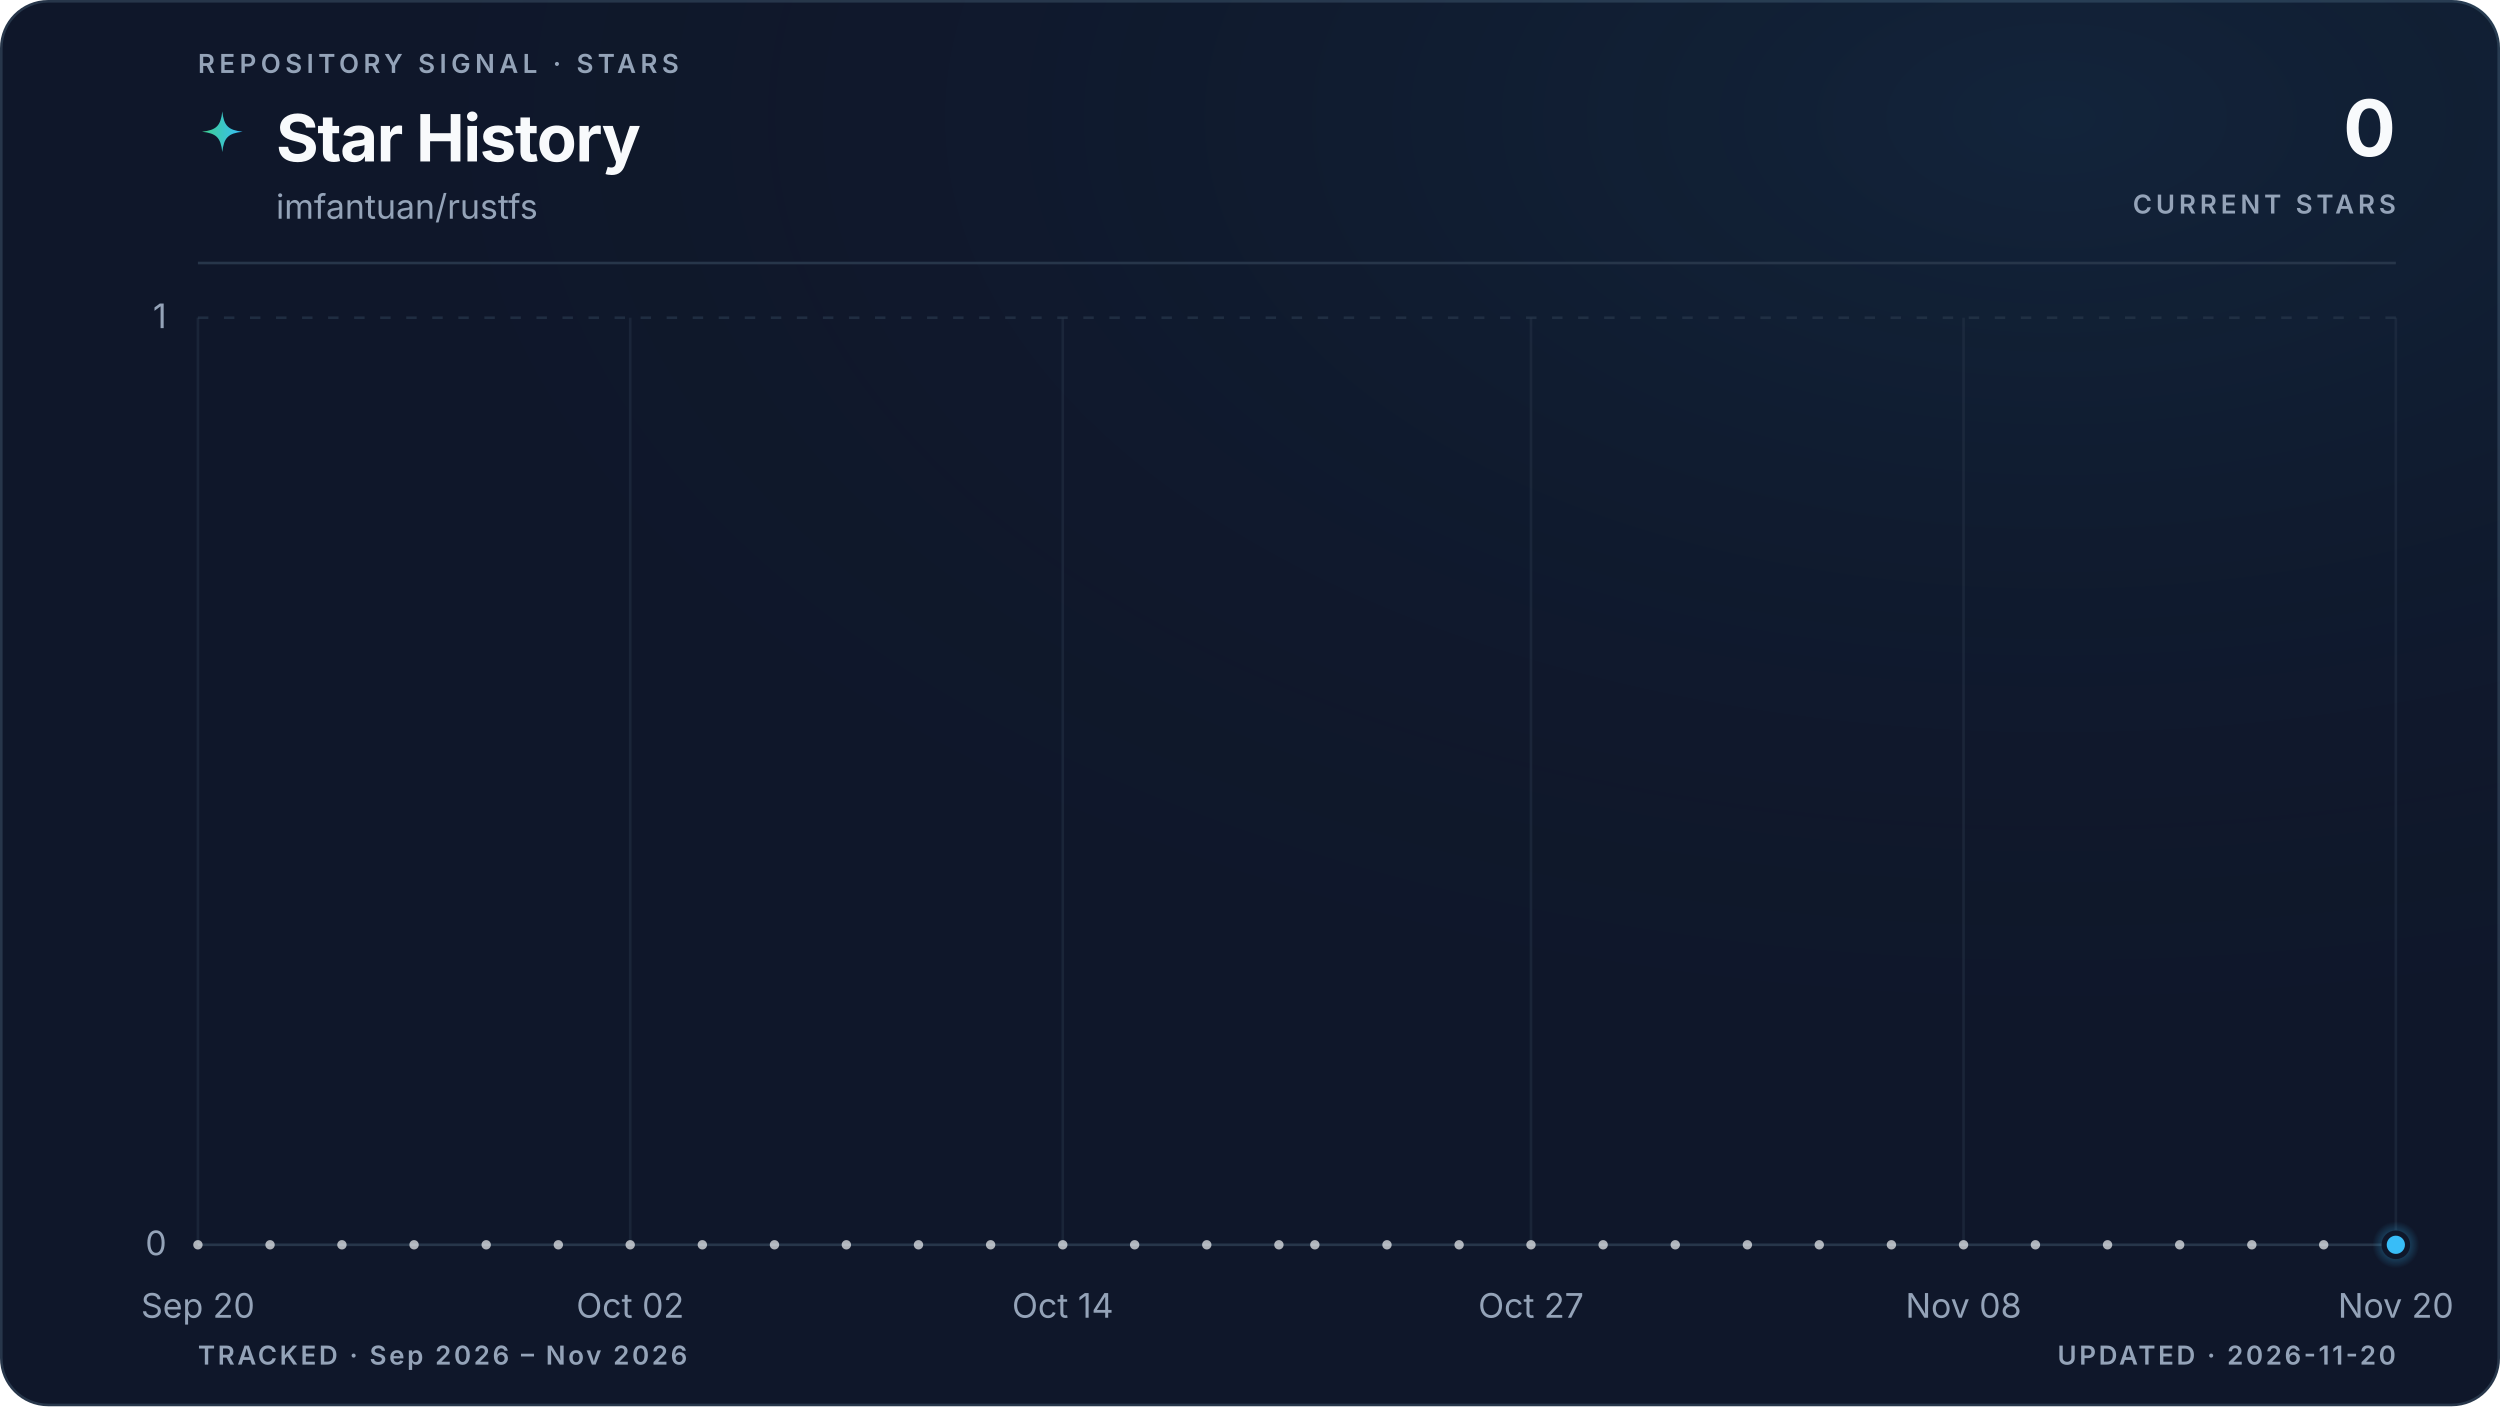
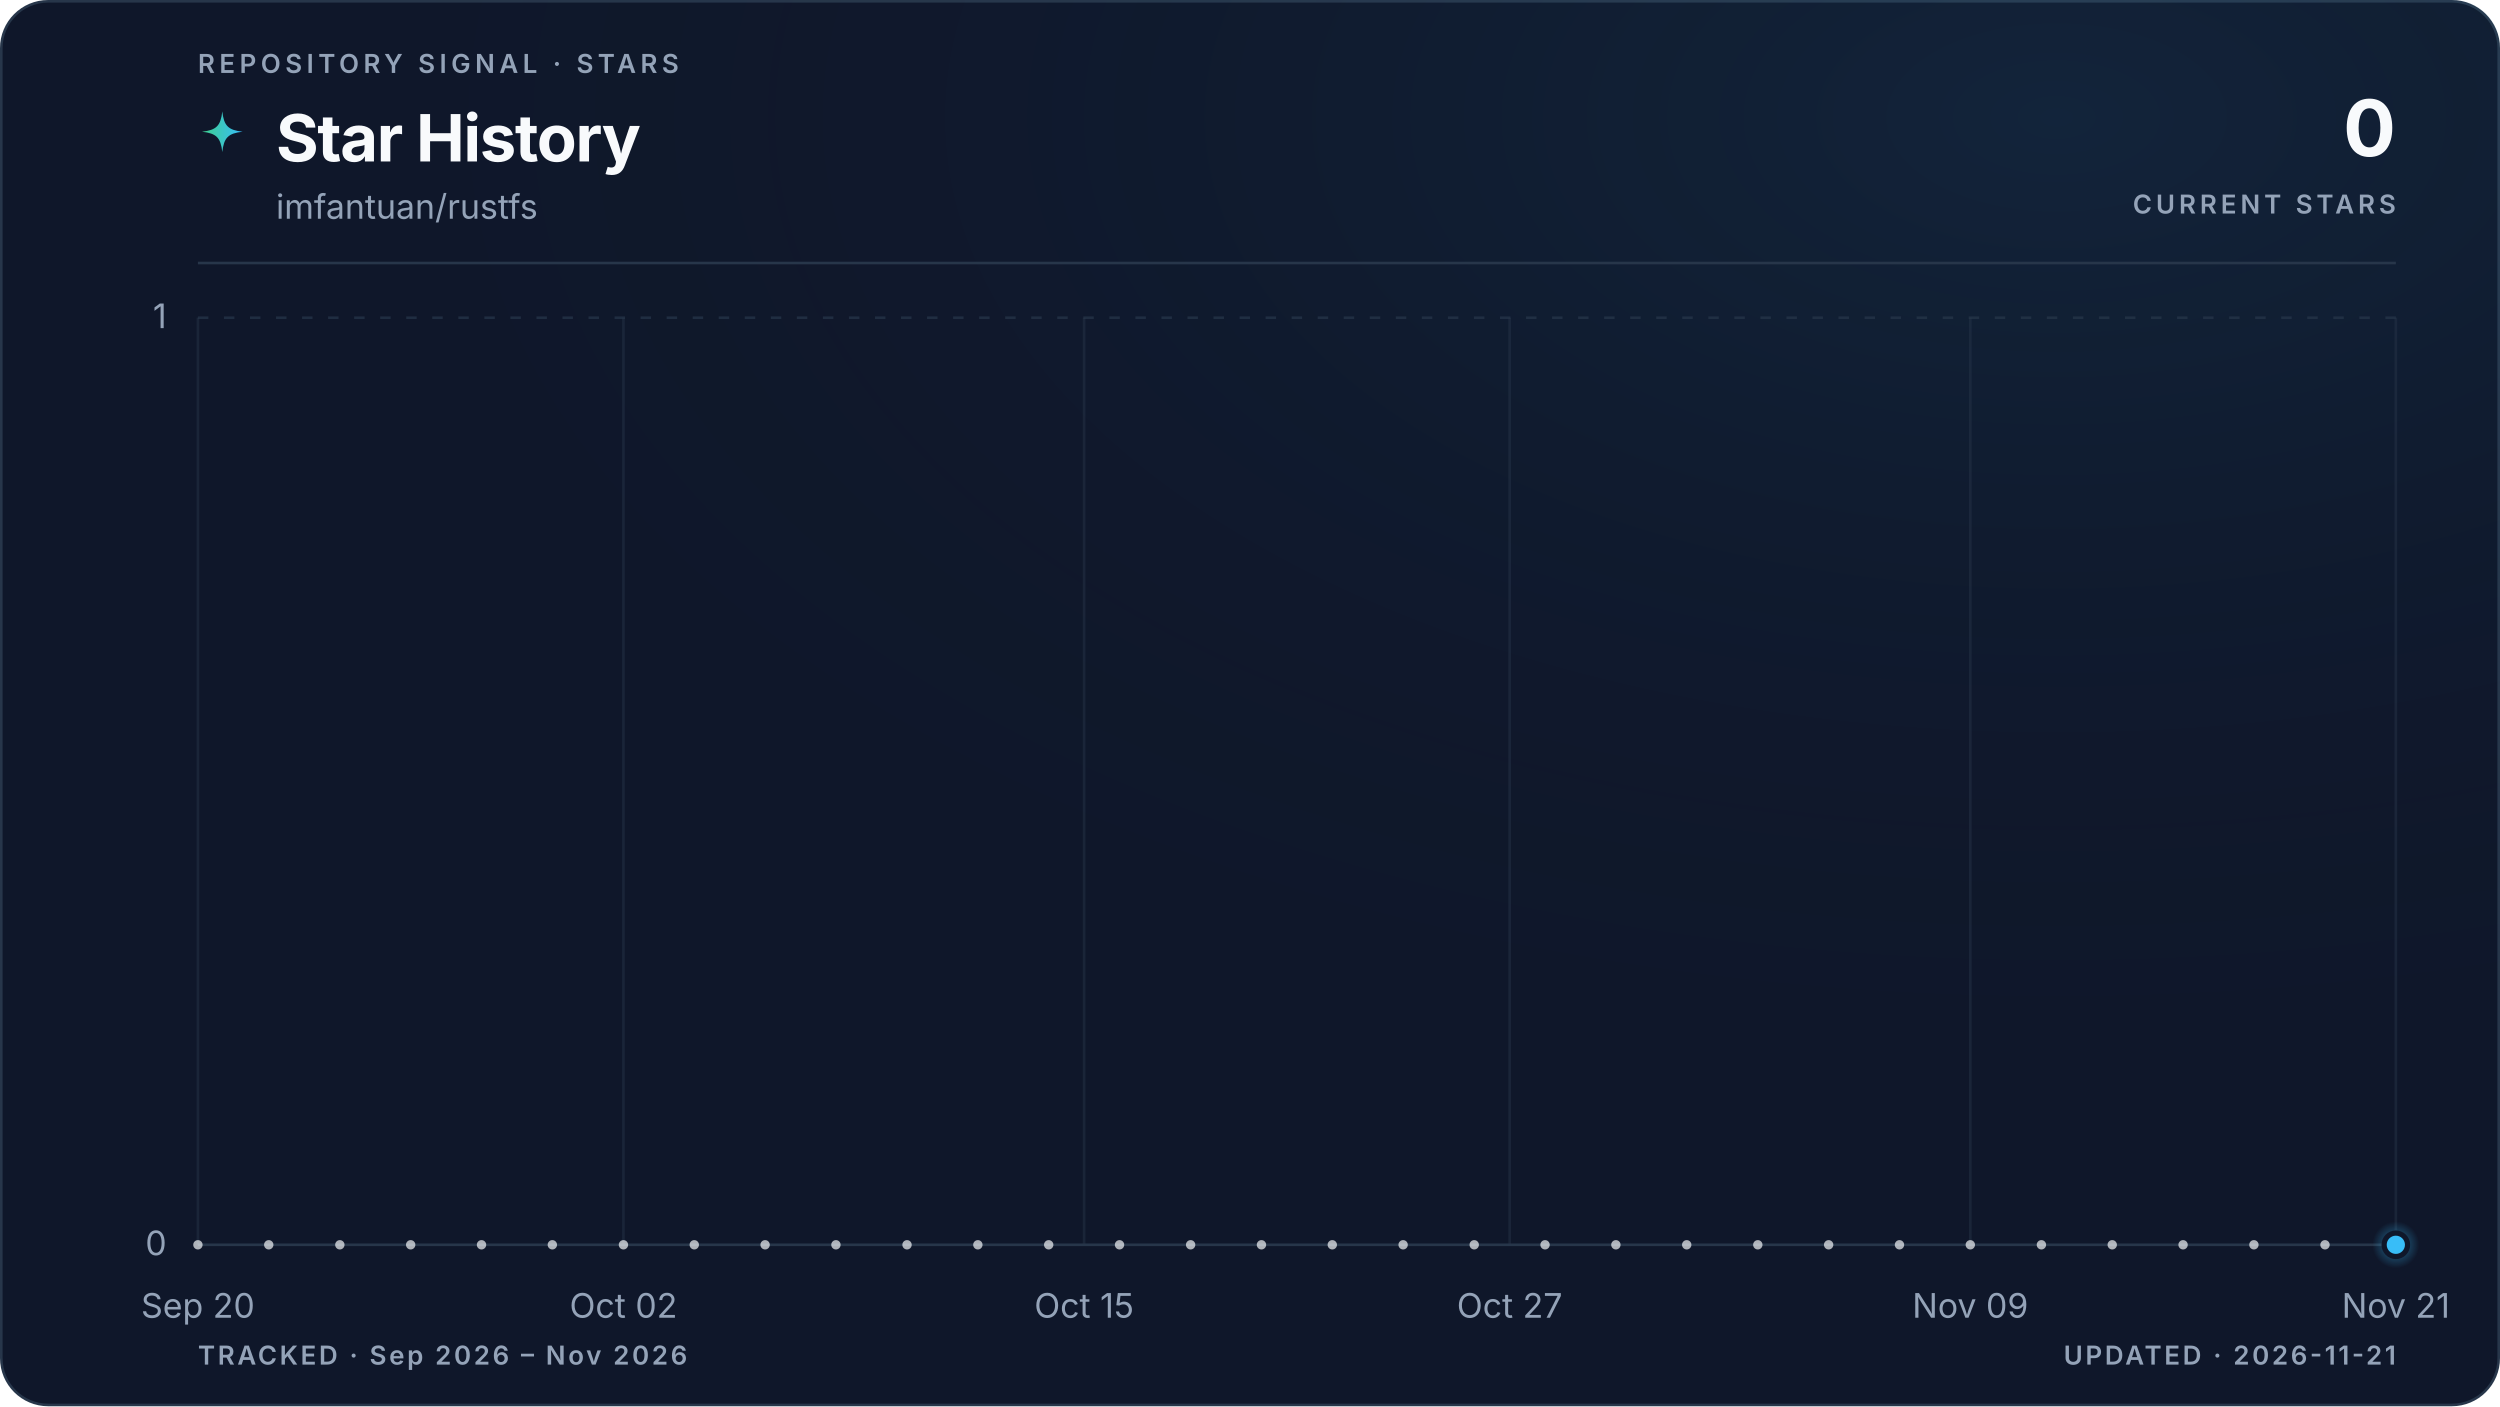
<svg xmlns="http://www.w3.org/2000/svg" viewBox="0 0 960 540" role="img" aria-labelledby="title description" data-style="gradient" data-variant="glow" data-layout="editorial" data-animated="true">
  <defs>
    <linearGradient id="trend" x1="0" y1="0" x2="1" y2="0">
      <stop offset="0%" stop-color="#3ecf8e" />
      <stop offset="100%" stop-color="#38bdf8" />
    </linearGradient>
    <linearGradient id="area" x1="0" y1="0" x2="0" y2="1">
      <stop offset="0%" stop-color="#3ecf8e" stop-opacity="0.22" />
      <stop offset="55%" stop-color="#38bdf8" stop-opacity="0.06" />
      <stop offset="100%" stop-color="#38bdf8" stop-opacity="0" />
    </linearGradient>
    <radialGradient id="marker-halo" cx="50%" cy="50%" r="50%">
      <stop offset="0%" stop-color="#38bdf8" stop-opacity="0.55" />
      <stop offset="100%" stop-color="#38bdf8" stop-opacity="0" />
    </radialGradient>
    <radialGradient id="surface-glow" cx="82%" cy="8%" r="70%">
      <stop offset="0%" stop-color="#38bdf8" stop-opacity="0.08" />
      <stop offset="100%" stop-color="#0f172a" stop-opacity="0" />
    </radialGradient>
    <filter id="trend-glow" x="-20%" y="-20%" width="140%" height="140%">
      <feGaussianBlur stdDeviation="5" />
    </filter>
  </defs>
  <style>
.trend-enter{transform-box:fill-box;transform-origin:center;animation:trend-enter 520ms cubic-bezier(0.16,1,0.3,1)}
.marker-enter{transform-box:fill-box;transform-origin:center;animation:marker-enter 320ms cubic-bezier(0.16,1,0.3,1) 200ms both}
.marker-pulse{transform-box:fill-box;transform-origin:center;animation:marker-pulse 2.6s ease-out infinite}
@keyframes trend-enter{from{opacity:.35;transform:translateY(10px)}to{opacity:1;transform:translateY(0)}}
@keyframes marker-enter{from{opacity:0;transform:scale(.4)}to{opacity:1;transform:scale(1)}}
@keyframes marker-pulse{0%{opacity:.5;transform:scale(.7)}70%,100%{opacity:0;transform:scale(2.1)}}
@media (prefers-reduced-motion:reduce){.trend-enter,.marker-enter,.marker-pulse{animation:none!important}}
@media (prefers-reduced-motion:reduce){.marker-pulse{opacity:0}}
</style>
  <rect x="0.5" y="0.5" width="959" height="539" fill="#0f172a" stroke="#27364a" stroke-width="1" rx="18" />
  <rect width="960" height="540" fill="url(#surface-glow)" rx="18" />
  <text x="76" y="28" fill="#94a3b8" font-family="ui-sans-serif, system-ui, -apple-system, BlinkMacSystemFont, 'Segoe UI', sans-serif" font-size="10" font-weight="600" letter-spacing="1.7">REPOSITORY SIGNAL · STARS</text>
  <path d="M12 1c.8 7.1 2.9 9.2 10 10-7.1.8-9.2 2.9-10 10-.8-7.1-2.9-9.2-10-10 7.1-.8 9.2-2.9 10-10Z" transform="translate(76 42) scale(.78)" fill="url(#trend)" aria-hidden="true" />
  <text x="106" y="62" fill="#f8fafc" font-family="ui-sans-serif, system-ui, -apple-system, BlinkMacSystemFont, 'Segoe UI', sans-serif" font-size="25" font-weight="700" letter-spacing="-0.5">Star History</text>
  <text x="106" y="84" fill="#94a3b8" font-family="ui-sans-serif, system-ui, -apple-system, BlinkMacSystemFont, 'Segoe UI', sans-serif" font-size="13">imfantuan/rustfs</text>
  <text x="920" y="60" fill="#f8fafc" font-family="ui-sans-serif, system-ui, -apple-system, BlinkMacSystemFont, 'Segoe UI', sans-serif" font-size="30" font-weight="700" letter-spacing="-0.6" text-anchor="end">0</text>
  <text x="920" y="82" fill="#94a3b8" font-family="ui-sans-serif, system-ui, -apple-system, BlinkMacSystemFont, 'Segoe UI', sans-serif" font-size="10" font-weight="600" letter-spacing="1.5" text-anchor="end">CURRENT STARS</text>
  <line x1="76" y1="101" x2="920" y2="101" stroke="#27364a" stroke-width="1" />
  <line x1="76" y1="478.0" x2="920" y2="478.0" stroke="#27364a" stroke-width="1" stroke-dasharray="0" opacity="1" />
  <text x="64" y="482.0" fill="#94a3b8" font-family="ui-sans-serif, system-ui, -apple-system, BlinkMacSystemFont, 'Segoe UI', sans-serif" font-size="13" text-anchor="end">0</text>
  <line x1="76" y1="122.0" x2="920" y2="122.0" stroke="#27364a" stroke-width="1" stroke-dasharray="4 6" opacity="0.7" />
  <text x="64" y="126.0" fill="#94a3b8" font-family="ui-sans-serif, system-ui, -apple-system, BlinkMacSystemFont, 'Segoe UI', sans-serif" font-size="13" text-anchor="end">1</text>
  <line x1="76.0" y1="122" x2="76.0" y2="478" stroke="#27364a" stroke-width="1" opacity="0.45" />
  <text x="76.0" y="506" fill="#94a3b8" font-family="ui-sans-serif, system-ui, -apple-system, BlinkMacSystemFont, 'Segoe UI', sans-serif" font-size="13" text-anchor="middle">Sep 20</text>
-   <line x1="242.0" y1="122" x2="242.0" y2="478" stroke="#27364a" stroke-width="1" opacity="0.45" />
-   <text x="242.0" y="506" fill="#94a3b8" font-family="ui-sans-serif, system-ui, -apple-system, BlinkMacSystemFont, 'Segoe UI', sans-serif" font-size="13" text-anchor="middle">Oct 02</text>
-   <line x1="408.1" y1="122" x2="408.1" y2="478" stroke="#27364a" stroke-width="1" opacity="0.45" />
-   <text x="408.1" y="506" fill="#94a3b8" font-family="ui-sans-serif, system-ui, -apple-system, BlinkMacSystemFont, 'Segoe UI', sans-serif" font-size="13" text-anchor="middle">Oct 14</text>
-   <line x1="587.9" y1="122" x2="587.9" y2="478" stroke="#27364a" stroke-width="1" opacity="0.45" />
-   <text x="587.9" y="506" fill="#94a3b8" font-family="ui-sans-serif, system-ui, -apple-system, BlinkMacSystemFont, 'Segoe UI', sans-serif" font-size="13" text-anchor="middle">Oct 27</text>
-   <line x1="754.0" y1="122" x2="754.0" y2="478" stroke="#27364a" stroke-width="1" opacity="0.45" />
-   <text x="754.0" y="506" fill="#94a3b8" font-family="ui-sans-serif, system-ui, -apple-system, BlinkMacSystemFont, 'Segoe UI', sans-serif" font-size="13" text-anchor="middle">Nov 08</text>
+   <line x1="239.4" y1="122" x2="239.4" y2="478" stroke="#27364a" stroke-width="1" opacity="0.45" />
+   <text x="239.4" y="506" fill="#94a3b8" font-family="ui-sans-serif, system-ui, -apple-system, BlinkMacSystemFont, 'Segoe UI', sans-serif" font-size="13" text-anchor="middle">Oct 02</text>
+   <line x1="416.3" y1="122" x2="416.3" y2="478" stroke="#27364a" stroke-width="1" opacity="0.45" />
+   <text x="416.3" y="506" fill="#94a3b8" font-family="ui-sans-serif, system-ui, -apple-system, BlinkMacSystemFont, 'Segoe UI', sans-serif" font-size="13" text-anchor="middle">Oct 15</text>
+   <line x1="579.7" y1="122" x2="579.7" y2="478" stroke="#27364a" stroke-width="1" opacity="0.45" />
+   <text x="579.7" y="506" fill="#94a3b8" font-family="ui-sans-serif, system-ui, -apple-system, BlinkMacSystemFont, 'Segoe UI', sans-serif" font-size="13" text-anchor="middle">Oct 27</text>
+   <line x1="756.6" y1="122" x2="756.6" y2="478" stroke="#27364a" stroke-width="1" opacity="0.45" />
+   <text x="756.6" y="506" fill="#94a3b8" font-family="ui-sans-serif, system-ui, -apple-system, BlinkMacSystemFont, 'Segoe UI', sans-serif" font-size="13" text-anchor="middle">Nov 09</text>
  <line x1="920.0" y1="122" x2="920.0" y2="478" stroke="#27364a" stroke-width="1" opacity="0.45" />
-   <text x="920.0" y="506" fill="#94a3b8" font-family="ui-sans-serif, system-ui, -apple-system, BlinkMacSystemFont, 'Segoe UI', sans-serif" font-size="13" text-anchor="middle">Nov 20</text>
+   <text x="920.0" y="506" fill="#94a3b8" font-family="ui-sans-serif, system-ui, -apple-system, BlinkMacSystemFont, 'Segoe UI', sans-serif" font-size="13" text-anchor="middle">Nov 21</text>
  <g class="trend-enter">
-     <path d="M 76.0 478.0 C 80.6 478.0, 85.2 478.0, 89.8 478.0 C 94.4 478.0, 99.1 478.0, 103.7 478.0 C 108.3 478.0, 112.9 478.0, 117.5 478.0 C 122.1 478.0, 126.7 478.0, 131.3 478.0 C 136.0 478.0, 140.6 478.0, 145.2 478.0 C 149.8 478.0, 154.4 478.0, 159.0 478.0 C 163.6 478.0, 168.2 478.0, 172.9 478.0 C 177.5 478.0, 182.1 478.0, 186.7 478.0 C 191.3 478.0, 195.9 478.0, 200.5 478.0 C 205.1 478.0, 209.7 478.0, 214.4 478.0 C 219.0 478.0, 223.6 478.0, 228.2 478.0 C 232.8 478.0, 237.4 478.0, 242.0 478.0 C 246.6 478.0, 251.3 478.0, 255.9 478.0 C 260.5 478.0, 265.1 478.0, 269.7 478.0 C 274.3 478.0, 278.9 478.0, 283.5 478.0 C 288.2 478.0, 292.8 478.0, 297.4 478.0 C 302.0 478.0, 306.6 478.0, 311.2 478.0 C 315.8 478.0, 320.4 478.0, 325.0 478.0 C 329.7 478.0, 334.3 478.0, 338.9 478.0 C 343.5 478.0, 348.1 478.0, 352.7 478.0 C 357.3 478.0, 361.9 478.0, 366.6 478.0 C 371.2 478.0, 375.8 478.0, 380.4 478.0 C 385.0 478.0, 389.6 478.0, 394.2 478.0 C 398.8 478.0, 403.5 478.0, 408.1 478.0 C 412.7 478.0, 417.3 478.0, 421.9 478.0 C 426.5 478.0, 431.1 478.0, 435.7 478.0 C 440.3 478.0, 445.0 478.0, 449.6 478.0 C 454.2 478.0, 458.8 478.0, 463.4 478.0 C 468.0 478.0, 472.6 478.0, 477.2 478.0 C 481.9 478.0, 486.5 478.0, 491.1 478.0 C 495.7 478.0, 500.3 478.0, 504.9 478.0 C 509.5 478.0, 514.1 478.0, 518.8 478.0 C 523.4 478.0, 528.0 478.0, 532.6 478.0 C 537.2 478.0, 541.8 478.0, 546.4 478.0 C 551.0 478.0, 555.7 478.0, 560.3 478.0 C 564.9 478.0, 569.5 478.0, 574.1 478.0 C 578.7 478.0, 583.3 478.0, 587.9 478.0 C 592.5 478.0, 597.2 478.0, 601.8 478.0 C 606.4 478.0, 611.0 478.0, 615.6 478.0 C 620.2 478.0, 624.8 478.0, 629.4 478.0 C 634.1 478.0, 638.7 478.0, 643.3 478.0 C 647.9 478.0, 652.5 478.0, 657.1 478.0 C 661.7 478.0, 666.3 478.0, 671.0 478.0 C 675.6 478.0, 680.2 478.0, 684.8 478.0 C 689.4 478.0, 694.0 478.0, 698.6 478.0 C 703.2 478.0, 707.8 478.0, 712.5 478.0 C 717.1 478.0, 721.7 478.0, 726.3 478.0 C 730.9 478.0, 735.5 478.0, 740.1 478.0 C 744.7 478.0, 749.4 478.0, 754.0 478.0 C 758.6 478.0, 763.2 478.0, 767.8 478.0 C 772.4 478.0, 777.0 478.0, 781.6 478.0 C 786.3 478.0, 790.9 478.0, 795.5 478.0 C 800.1 478.0, 804.7 478.0, 809.3 478.0 C 813.9 478.0, 818.5 478.0, 823.1 478.0 C 827.8 478.0, 832.4 478.0, 837.0 478.0 C 841.6 478.0, 846.2 478.0, 850.8 478.0 C 855.4 478.0, 860.0 478.0, 864.7 478.0 C 869.3 478.0, 873.9 478.0, 878.5 478.0 C 883.1 478.0, 887.7 478.0, 892.3 478.0 C 896.9 478.0, 901.6 478.0, 906.2 478.0 C 910.8 478.0, 915.4 478.0, 920.0 478.0 L 920.0 478.0 L 76.0 478.0 Z" fill="url(#area)" />
-     <path d="M 76.0 478.0 C 80.6 478.0, 85.2 478.0, 89.8 478.0 C 94.4 478.0, 99.1 478.0, 103.7 478.0 C 108.3 478.0, 112.9 478.0, 117.5 478.0 C 122.1 478.0, 126.7 478.0, 131.3 478.0 C 136.0 478.0, 140.6 478.0, 145.2 478.0 C 149.8 478.0, 154.4 478.0, 159.0 478.0 C 163.6 478.0, 168.2 478.0, 172.9 478.0 C 177.5 478.0, 182.1 478.0, 186.7 478.0 C 191.3 478.0, 195.9 478.0, 200.5 478.0 C 205.1 478.0, 209.7 478.0, 214.4 478.0 C 219.0 478.0, 223.6 478.0, 228.2 478.0 C 232.8 478.0, 237.4 478.0, 242.0 478.0 C 246.6 478.0, 251.3 478.0, 255.9 478.0 C 260.5 478.0, 265.1 478.0, 269.7 478.0 C 274.3 478.0, 278.9 478.0, 283.5 478.0 C 288.2 478.0, 292.8 478.0, 297.4 478.0 C 302.0 478.0, 306.6 478.0, 311.2 478.0 C 315.8 478.0, 320.4 478.0, 325.0 478.0 C 329.7 478.0, 334.3 478.0, 338.9 478.0 C 343.5 478.0, 348.1 478.0, 352.7 478.0 C 357.3 478.0, 361.9 478.0, 366.6 478.0 C 371.2 478.0, 375.8 478.0, 380.4 478.0 C 385.0 478.0, 389.6 478.0, 394.2 478.0 C 398.8 478.0, 403.5 478.0, 408.1 478.0 C 412.7 478.0, 417.3 478.0, 421.9 478.0 C 426.5 478.0, 431.1 478.0, 435.7 478.0 C 440.3 478.0, 445.0 478.0, 449.6 478.0 C 454.2 478.0, 458.8 478.0, 463.4 478.0 C 468.0 478.0, 472.6 478.0, 477.2 478.0 C 481.9 478.0, 486.5 478.0, 491.1 478.0 C 495.7 478.0, 500.3 478.0, 504.9 478.0 C 509.5 478.0, 514.1 478.0, 518.8 478.0 C 523.4 478.0, 528.0 478.0, 532.6 478.0 C 537.2 478.0, 541.8 478.0, 546.4 478.0 C 551.0 478.0, 555.7 478.0, 560.3 478.0 C 564.9 478.0, 569.5 478.0, 574.1 478.0 C 578.7 478.0, 583.3 478.0, 587.9 478.0 C 592.5 478.0, 597.2 478.0, 601.8 478.0 C 606.4 478.0, 611.0 478.0, 615.6 478.0 C 620.2 478.0, 624.8 478.0, 629.4 478.0 C 634.1 478.0, 638.7 478.0, 643.3 478.0 C 647.9 478.0, 652.5 478.0, 657.1 478.0 C 661.7 478.0, 666.3 478.0, 671.0 478.0 C 675.6 478.0, 680.2 478.0, 684.8 478.0 C 689.4 478.0, 694.0 478.0, 698.6 478.0 C 703.2 478.0, 707.8 478.0, 712.5 478.0 C 717.1 478.0, 721.7 478.0, 726.3 478.0 C 730.9 478.0, 735.5 478.0, 740.1 478.0 C 744.7 478.0, 749.4 478.0, 754.0 478.0 C 758.6 478.0, 763.2 478.0, 767.8 478.0 C 772.4 478.0, 777.0 478.0, 781.6 478.0 C 786.3 478.0, 790.9 478.0, 795.5 478.0 C 800.1 478.0, 804.7 478.0, 809.3 478.0 C 813.9 478.0, 818.5 478.0, 823.1 478.0 C 827.8 478.0, 832.4 478.0, 837.0 478.0 C 841.6 478.0, 846.2 478.0, 850.8 478.0 C 855.4 478.0, 860.0 478.0, 864.7 478.0 C 869.3 478.0, 873.9 478.0, 878.5 478.0 C 883.1 478.0, 887.7 478.0, 892.3 478.0 C 896.9 478.0, 901.6 478.0, 906.2 478.0 C 910.8 478.0, 915.4 478.0, 920.0 478.0" fill="none" stroke="url(#trend)" stroke-width="10" stroke-linecap="round" stroke-linejoin="round" opacity="0.10" filter="url(#trend-glow)" />
-     <path d="M 76.0 478.0 C 80.6 478.0, 85.2 478.0, 89.8 478.0 C 94.4 478.0, 99.1 478.0, 103.7 478.0 C 108.3 478.0, 112.9 478.0, 117.5 478.0 C 122.1 478.0, 126.7 478.0, 131.3 478.0 C 136.0 478.0, 140.6 478.0, 145.2 478.0 C 149.8 478.0, 154.4 478.0, 159.0 478.0 C 163.6 478.0, 168.2 478.0, 172.9 478.0 C 177.5 478.0, 182.1 478.0, 186.7 478.0 C 191.3 478.0, 195.9 478.0, 200.5 478.0 C 205.1 478.0, 209.7 478.0, 214.4 478.0 C 219.0 478.0, 223.6 478.0, 228.2 478.0 C 232.8 478.0, 237.4 478.0, 242.0 478.0 C 246.6 478.0, 251.3 478.0, 255.9 478.0 C 260.5 478.0, 265.1 478.0, 269.7 478.0 C 274.3 478.0, 278.9 478.0, 283.5 478.0 C 288.2 478.0, 292.8 478.0, 297.4 478.0 C 302.0 478.0, 306.6 478.0, 311.2 478.0 C 315.8 478.0, 320.4 478.0, 325.0 478.0 C 329.7 478.0, 334.3 478.0, 338.9 478.0 C 343.5 478.0, 348.1 478.0, 352.7 478.0 C 357.3 478.0, 361.9 478.0, 366.6 478.0 C 371.2 478.0, 375.8 478.0, 380.4 478.0 C 385.0 478.0, 389.6 478.0, 394.2 478.0 C 398.8 478.0, 403.5 478.0, 408.1 478.0 C 412.7 478.0, 417.3 478.0, 421.9 478.0 C 426.5 478.0, 431.1 478.0, 435.7 478.0 C 440.3 478.0, 445.0 478.0, 449.6 478.0 C 454.2 478.0, 458.8 478.0, 463.4 478.0 C 468.0 478.0, 472.6 478.0, 477.2 478.0 C 481.9 478.0, 486.5 478.0, 491.1 478.0 C 495.7 478.0, 500.3 478.0, 504.9 478.0 C 509.5 478.0, 514.1 478.0, 518.8 478.0 C 523.4 478.0, 528.0 478.0, 532.6 478.0 C 537.2 478.0, 541.8 478.0, 546.4 478.0 C 551.0 478.0, 555.7 478.0, 560.3 478.0 C 564.9 478.0, 569.5 478.0, 574.1 478.0 C 578.7 478.0, 583.3 478.0, 587.9 478.0 C 592.5 478.0, 597.2 478.0, 601.8 478.0 C 606.4 478.0, 611.0 478.0, 615.6 478.0 C 620.2 478.0, 624.8 478.0, 629.4 478.0 C 634.1 478.0, 638.7 478.0, 643.3 478.0 C 647.9 478.0, 652.5 478.0, 657.1 478.0 C 661.7 478.0, 666.3 478.0, 671.0 478.0 C 675.6 478.0, 680.2 478.0, 684.8 478.0 C 689.4 478.0, 694.0 478.0, 698.6 478.0 C 703.2 478.0, 707.8 478.0, 712.5 478.0 C 717.1 478.0, 721.7 478.0, 726.3 478.0 C 730.9 478.0, 735.5 478.0, 740.1 478.0 C 744.7 478.0, 749.4 478.0, 754.0 478.0 C 758.6 478.0, 763.2 478.0, 767.8 478.0 C 772.4 478.0, 777.0 478.0, 781.6 478.0 C 786.3 478.0, 790.9 478.0, 795.5 478.0 C 800.1 478.0, 804.7 478.0, 809.3 478.0 C 813.9 478.0, 818.5 478.0, 823.1 478.0 C 827.8 478.0, 832.4 478.0, 837.0 478.0 C 841.6 478.0, 846.2 478.0, 850.8 478.0 C 855.4 478.0, 860.0 478.0, 864.7 478.0 C 869.3 478.0, 873.9 478.0, 878.5 478.0 C 883.1 478.0, 887.7 478.0, 892.3 478.0 C 896.9 478.0, 901.6 478.0, 906.2 478.0 C 910.8 478.0, 915.4 478.0, 920.0 478.0" fill="none" stroke="url(#trend)" stroke-width="3" stroke-linecap="round" stroke-linejoin="round" />
+     <path d="M 76.0 478.0 C 80.5 478.0, 85.1 478.0, 89.6 478.0 C 94.2 478.0, 98.7 478.0, 103.2 478.0 C 107.8 478.0, 112.3 478.0, 116.8 478.0 C 121.4 478.0, 125.9 478.0, 130.5 478.0 C 135.0 478.0, 139.5 478.0, 144.1 478.0 C 148.6 478.0, 153.1 478.0, 157.7 478.0 C 162.2 478.0, 166.8 478.0, 171.3 478.0 C 175.8 478.0, 180.4 478.0, 184.9 478.0 C 189.4 478.0, 194.0 478.0, 198.5 478.0 C 203.1 478.0, 207.6 478.0, 212.1 478.0 C 216.7 478.0, 221.2 478.0, 225.7 478.0 C 230.3 478.0, 234.8 478.0, 239.4 478.0 C 243.9 478.0, 248.4 478.0, 253.0 478.0 C 257.5 478.0, 262.0 478.0, 266.6 478.0 C 271.1 478.0, 275.7 478.0, 280.2 478.0 C 284.7 478.0, 289.3 478.0, 293.8 478.0 C 298.3 478.0, 302.9 478.0, 307.4 478.0 C 312.0 478.0, 316.5 478.0, 321.0 478.0 C 325.6 478.0, 330.1 478.0, 334.6 478.0 C 339.2 478.0, 343.7 478.0, 348.3 478.0 C 352.8 478.0, 357.3 478.0, 361.9 478.0 C 366.4 478.0, 370.9 478.0, 375.5 478.0 C 380.0 478.0, 384.6 478.0, 389.1 478.0 C 393.6 478.0, 398.2 478.0, 402.7 478.0 C 407.2 478.0, 411.8 478.0, 416.3 478.0 C 420.9 478.0, 425.4 478.0, 429.9 478.0 C 434.5 478.0, 439.0 478.0, 443.5 478.0 C 448.1 478.0, 452.6 478.0, 457.2 478.0 C 461.7 478.0, 466.2 478.0, 470.8 478.0 C 475.3 478.0, 479.8 478.0, 484.4 478.0 C 488.9 478.0, 493.5 478.0, 498.0 478.0 C 502.5 478.0, 507.1 478.0, 511.6 478.0 C 516.2 478.0, 520.7 478.0, 525.2 478.0 C 529.8 478.0, 534.3 478.0, 538.8 478.0 C 543.4 478.0, 547.9 478.0, 552.5 478.0 C 557.0 478.0, 561.5 478.0, 566.1 478.0 C 570.6 478.0, 575.1 478.0, 579.7 478.0 C 584.2 478.0, 588.8 478.0, 593.3 478.0 C 597.8 478.0, 602.4 478.0, 606.9 478.0 C 611.4 478.0, 616.0 478.0, 620.5 478.0 C 625.1 478.0, 629.6 478.0, 634.1 478.0 C 638.7 478.0, 643.2 478.0, 647.7 478.0 C 652.3 478.0, 656.8 478.0, 661.4 478.0 C 665.9 478.0, 670.4 478.0, 675.0 478.0 C 679.5 478.0, 684.0 478.0, 688.6 478.0 C 693.1 478.0, 697.7 478.0, 702.2 478.0 C 706.7 478.0, 711.3 478.0, 715.8 478.0 C 720.3 478.0, 724.9 478.0, 729.4 478.0 C 734.0 478.0, 738.5 478.0, 743.0 478.0 C 747.6 478.0, 752.1 478.0, 756.6 478.0 C 761.2 478.0, 765.7 478.0, 770.3 478.0 C 774.8 478.0, 779.3 478.0, 783.9 478.0 C 788.4 478.0, 792.9 478.0, 797.5 478.0 C 802.0 478.0, 806.6 478.0, 811.1 478.0 C 815.6 478.0, 820.2 478.0, 824.7 478.0 C 829.2 478.0, 833.8 478.0, 838.3 478.0 C 842.9 478.0, 847.4 478.0, 851.9 478.0 C 856.5 478.0, 861.0 478.0, 865.5 478.0 C 870.1 478.0, 874.6 478.0, 879.2 478.0 C 883.7 478.0, 888.2 478.0, 892.8 478.0 C 897.3 478.0, 901.8 478.0, 906.4 478.0 C 910.9 478.0, 915.5 478.0, 920.0 478.0 L 920.0 478.0 L 76.0 478.0 Z" fill="url(#area)" />
+     <path d="M 76.0 478.0 C 80.5 478.0, 85.1 478.0, 89.6 478.0 C 94.2 478.0, 98.7 478.0, 103.2 478.0 C 107.8 478.0, 112.3 478.0, 116.8 478.0 C 121.4 478.0, 125.9 478.0, 130.5 478.0 C 135.0 478.0, 139.5 478.0, 144.1 478.0 C 148.6 478.0, 153.1 478.0, 157.7 478.0 C 162.2 478.0, 166.8 478.0, 171.3 478.0 C 175.8 478.0, 180.4 478.0, 184.9 478.0 C 189.4 478.0, 194.0 478.0, 198.5 478.0 C 203.1 478.0, 207.6 478.0, 212.1 478.0 C 216.7 478.0, 221.2 478.0, 225.7 478.0 C 230.3 478.0, 234.8 478.0, 239.4 478.0 C 243.9 478.0, 248.4 478.0, 253.0 478.0 C 257.5 478.0, 262.0 478.0, 266.6 478.0 C 271.1 478.0, 275.7 478.0, 280.2 478.0 C 284.7 478.0, 289.3 478.0, 293.8 478.0 C 298.3 478.0, 302.9 478.0, 307.4 478.0 C 312.0 478.0, 316.5 478.0, 321.0 478.0 C 325.6 478.0, 330.1 478.0, 334.6 478.0 C 339.2 478.0, 343.7 478.0, 348.3 478.0 C 352.8 478.0, 357.3 478.0, 361.9 478.0 C 366.4 478.0, 370.9 478.0, 375.5 478.0 C 380.0 478.0, 384.6 478.0, 389.1 478.0 C 393.6 478.0, 398.2 478.0, 402.7 478.0 C 407.2 478.0, 411.8 478.0, 416.3 478.0 C 420.9 478.0, 425.4 478.0, 429.9 478.0 C 434.5 478.0, 439.0 478.0, 443.5 478.0 C 448.1 478.0, 452.6 478.0, 457.2 478.0 C 461.7 478.0, 466.2 478.0, 470.8 478.0 C 475.3 478.0, 479.8 478.0, 484.4 478.0 C 488.9 478.0, 493.5 478.0, 498.0 478.0 C 502.5 478.0, 507.1 478.0, 511.6 478.0 C 516.2 478.0, 520.7 478.0, 525.2 478.0 C 529.8 478.0, 534.3 478.0, 538.8 478.0 C 543.4 478.0, 547.9 478.0, 552.5 478.0 C 557.0 478.0, 561.5 478.0, 566.1 478.0 C 570.6 478.0, 575.1 478.0, 579.7 478.0 C 584.2 478.0, 588.8 478.0, 593.3 478.0 C 597.8 478.0, 602.4 478.0, 606.9 478.0 C 611.4 478.0, 616.0 478.0, 620.5 478.0 C 625.1 478.0, 629.6 478.0, 634.1 478.0 C 638.7 478.0, 643.2 478.0, 647.7 478.0 C 652.3 478.0, 656.8 478.0, 661.4 478.0 C 665.9 478.0, 670.4 478.0, 675.0 478.0 C 679.5 478.0, 684.0 478.0, 688.6 478.0 C 693.1 478.0, 697.7 478.0, 702.2 478.0 C 706.7 478.0, 711.3 478.0, 715.8 478.0 C 720.3 478.0, 724.9 478.0, 729.4 478.0 C 734.0 478.0, 738.5 478.0, 743.0 478.0 C 747.6 478.0, 752.1 478.0, 756.6 478.0 C 761.2 478.0, 765.7 478.0, 770.3 478.0 C 774.8 478.0, 779.3 478.0, 783.9 478.0 C 788.4 478.0, 792.9 478.0, 797.5 478.0 C 802.0 478.0, 806.6 478.0, 811.1 478.0 C 815.6 478.0, 820.2 478.0, 824.7 478.0 C 829.2 478.0, 833.8 478.0, 838.3 478.0 C 842.9 478.0, 847.4 478.0, 851.9 478.0 C 856.5 478.0, 861.0 478.0, 865.5 478.0 C 870.1 478.0, 874.6 478.0, 879.2 478.0 C 883.7 478.0, 888.2 478.0, 892.8 478.0 C 897.3 478.0, 901.8 478.0, 906.4 478.0 C 910.9 478.0, 915.5 478.0, 920.0 478.0" fill="none" stroke="url(#trend)" stroke-width="10" stroke-linecap="round" stroke-linejoin="round" opacity="0.10" filter="url(#trend-glow)" />
+     <path d="M 76.0 478.0 C 80.5 478.0, 85.1 478.0, 89.6 478.0 C 94.2 478.0, 98.7 478.0, 103.2 478.0 C 107.8 478.0, 112.3 478.0, 116.8 478.0 C 121.4 478.0, 125.9 478.0, 130.5 478.0 C 135.0 478.0, 139.5 478.0, 144.1 478.0 C 148.6 478.0, 153.1 478.0, 157.7 478.0 C 162.2 478.0, 166.8 478.0, 171.3 478.0 C 175.8 478.0, 180.4 478.0, 184.9 478.0 C 189.4 478.0, 194.0 478.0, 198.5 478.0 C 203.1 478.0, 207.6 478.0, 212.1 478.0 C 216.7 478.0, 221.2 478.0, 225.7 478.0 C 230.3 478.0, 234.8 478.0, 239.4 478.0 C 243.9 478.0, 248.4 478.0, 253.0 478.0 C 257.5 478.0, 262.0 478.0, 266.6 478.0 C 271.1 478.0, 275.7 478.0, 280.2 478.0 C 284.7 478.0, 289.3 478.0, 293.8 478.0 C 298.3 478.0, 302.9 478.0, 307.4 478.0 C 312.0 478.0, 316.5 478.0, 321.0 478.0 C 325.6 478.0, 330.1 478.0, 334.6 478.0 C 339.2 478.0, 343.7 478.0, 348.3 478.0 C 352.8 478.0, 357.3 478.0, 361.9 478.0 C 366.4 478.0, 370.9 478.0, 375.5 478.0 C 380.0 478.0, 384.6 478.0, 389.1 478.0 C 393.6 478.0, 398.2 478.0, 402.7 478.0 C 407.2 478.0, 411.8 478.0, 416.3 478.0 C 420.9 478.0, 425.4 478.0, 429.9 478.0 C 434.5 478.0, 439.0 478.0, 443.5 478.0 C 448.1 478.0, 452.6 478.0, 457.2 478.0 C 461.7 478.0, 466.2 478.0, 470.8 478.0 C 475.3 478.0, 479.8 478.0, 484.4 478.0 C 488.9 478.0, 493.5 478.0, 498.0 478.0 C 502.5 478.0, 507.1 478.0, 511.6 478.0 C 516.2 478.0, 520.7 478.0, 525.2 478.0 C 529.8 478.0, 534.3 478.0, 538.8 478.0 C 543.4 478.0, 547.9 478.0, 552.5 478.0 C 557.0 478.0, 561.5 478.0, 566.1 478.0 C 570.6 478.0, 575.1 478.0, 579.7 478.0 C 584.2 478.0, 588.8 478.0, 593.3 478.0 C 597.8 478.0, 602.4 478.0, 606.9 478.0 C 611.4 478.0, 616.0 478.0, 620.5 478.0 C 625.1 478.0, 629.6 478.0, 634.1 478.0 C 638.7 478.0, 643.2 478.0, 647.7 478.0 C 652.3 478.0, 656.8 478.0, 661.4 478.0 C 665.9 478.0, 670.4 478.0, 675.0 478.0 C 679.5 478.0, 684.0 478.0, 688.6 478.0 C 693.1 478.0, 697.7 478.0, 702.2 478.0 C 706.7 478.0, 711.3 478.0, 715.8 478.0 C 720.3 478.0, 724.9 478.0, 729.4 478.0 C 734.0 478.0, 738.5 478.0, 743.0 478.0 C 747.6 478.0, 752.1 478.0, 756.6 478.0 C 761.2 478.0, 765.7 478.0, 770.3 478.0 C 774.8 478.0, 779.3 478.0, 783.9 478.0 C 788.4 478.0, 792.9 478.0, 797.5 478.0 C 802.0 478.0, 806.6 478.0, 811.1 478.0 C 815.6 478.0, 820.2 478.0, 824.7 478.0 C 829.2 478.0, 833.8 478.0, 838.3 478.0 C 842.9 478.0, 847.4 478.0, 851.9 478.0 C 856.5 478.0, 861.0 478.0, 865.5 478.0 C 870.1 478.0, 874.6 478.0, 879.2 478.0 C 883.7 478.0, 888.2 478.0, 892.8 478.0 C 897.3 478.0, 901.8 478.0, 906.4 478.0 C 910.9 478.0, 915.5 478.0, 920.0 478.0" fill="none" stroke="url(#trend)" stroke-width="3" stroke-linecap="round" stroke-linejoin="round" />
    <g data-point-count="31" fill="#f8fafc" opacity="0.68">
      <circle cx="76.0" cy="478.0" r="1.8" />
-       <circle cx="103.7" cy="478.0" r="1.8" />
-       <circle cx="131.3" cy="478.0" r="1.8" />
-       <circle cx="159.0" cy="478.0" r="1.8" />
-       <circle cx="186.7" cy="478.0" r="1.8" />
-       <circle cx="214.4" cy="478.0" r="1.8" />
-       <circle cx="242.0" cy="478.0" r="1.8" />
-       <circle cx="269.7" cy="478.0" r="1.8" />
-       <circle cx="297.4" cy="478.0" r="1.8" />
-       <circle cx="325.0" cy="478.0" r="1.8" />
-       <circle cx="352.7" cy="478.0" r="1.8" />
-       <circle cx="380.4" cy="478.0" r="1.8" />
-       <circle cx="408.1" cy="478.0" r="1.8" />
-       <circle cx="435.7" cy="478.0" r="1.8" />
-       <circle cx="463.4" cy="478.0" r="1.8" />
-       <circle cx="491.1" cy="478.0" r="1.8" />
-       <circle cx="504.9" cy="478.0" r="1.8" />
-       <circle cx="532.6" cy="478.0" r="1.8" />
-       <circle cx="560.3" cy="478.0" r="1.8" />
-       <circle cx="587.9" cy="478.0" r="1.8" />
-       <circle cx="615.6" cy="478.0" r="1.8" />
-       <circle cx="643.3" cy="478.0" r="1.8" />
-       <circle cx="671.0" cy="478.0" r="1.8" />
-       <circle cx="698.6" cy="478.0" r="1.8" />
-       <circle cx="726.3" cy="478.0" r="1.8" />
-       <circle cx="754.0" cy="478.0" r="1.8" />
-       <circle cx="781.6" cy="478.0" r="1.8" />
-       <circle cx="809.3" cy="478.0" r="1.8" />
-       <circle cx="837.0" cy="478.0" r="1.8" />
-       <circle cx="864.7" cy="478.0" r="1.8" />
-       <circle cx="892.3" cy="478.0" r="1.8" />
+       <circle cx="103.2" cy="478.0" r="1.8" />
+       <circle cx="130.5" cy="478.0" r="1.8" />
+       <circle cx="157.7" cy="478.0" r="1.8" />
+       <circle cx="184.9" cy="478.0" r="1.8" />
+       <circle cx="212.1" cy="478.0" r="1.8" />
+       <circle cx="239.4" cy="478.0" r="1.8" />
+       <circle cx="266.6" cy="478.0" r="1.8" />
+       <circle cx="293.8" cy="478.0" r="1.8" />
+       <circle cx="321.0" cy="478.0" r="1.8" />
+       <circle cx="348.3" cy="478.0" r="1.8" />
+       <circle cx="375.5" cy="478.0" r="1.8" />
+       <circle cx="402.7" cy="478.0" r="1.8" />
+       <circle cx="429.9" cy="478.0" r="1.8" />
+       <circle cx="457.2" cy="478.0" r="1.8" />
+       <circle cx="484.4" cy="478.0" r="1.8" />
+       <circle cx="511.6" cy="478.0" r="1.8" />
+       <circle cx="538.8" cy="478.0" r="1.8" />
+       <circle cx="566.1" cy="478.0" r="1.8" />
+       <circle cx="593.3" cy="478.0" r="1.8" />
+       <circle cx="620.5" cy="478.0" r="1.8" />
+       <circle cx="647.7" cy="478.0" r="1.8" />
+       <circle cx="675.0" cy="478.0" r="1.8" />
+       <circle cx="702.2" cy="478.0" r="1.8" />
+       <circle cx="729.4" cy="478.0" r="1.8" />
+       <circle cx="756.6" cy="478.0" r="1.8" />
+       <circle cx="783.9" cy="478.0" r="1.8" />
+       <circle cx="811.1" cy="478.0" r="1.8" />
+       <circle cx="838.3" cy="478.0" r="1.8" />
+       <circle cx="865.5" cy="478.0" r="1.8" />
+       <circle cx="892.8" cy="478.0" r="1.8" />
    </g>
  </g>
  <g class="marker-enter">
    <circle class="marker-pulse" cx="920.0" cy="478.0" r="9" fill="url(#marker-halo)" />
    <circle cx="920.0" cy="478.0" r="4.5" fill="#38bdf8" stroke="#0f172a" stroke-width="2" />
  </g>
  <text x="76" y="524" fill="#94a3b8" font-family="ui-sans-serif, system-ui, -apple-system, BlinkMacSystemFont, 'Segoe UI', sans-serif" font-size="10" font-weight="600" letter-spacing="1">TRACKED · Sep 2026 – Nov 2026</text>
-   <text x="920" y="524" fill="#94a3b8" font-family="ui-sans-serif, system-ui, -apple-system, BlinkMacSystemFont, 'Segoe UI', sans-serif" font-size="10" font-weight="600" letter-spacing="1" text-anchor="end">UPDATED · 2026-11-20</text>
+   <text x="920" y="524" fill="#94a3b8" font-family="ui-sans-serif, system-ui, -apple-system, BlinkMacSystemFont, 'Segoe UI', sans-serif" font-size="10" font-weight="600" letter-spacing="1" text-anchor="end">UPDATED · 2026-11-21</text>
</svg>
